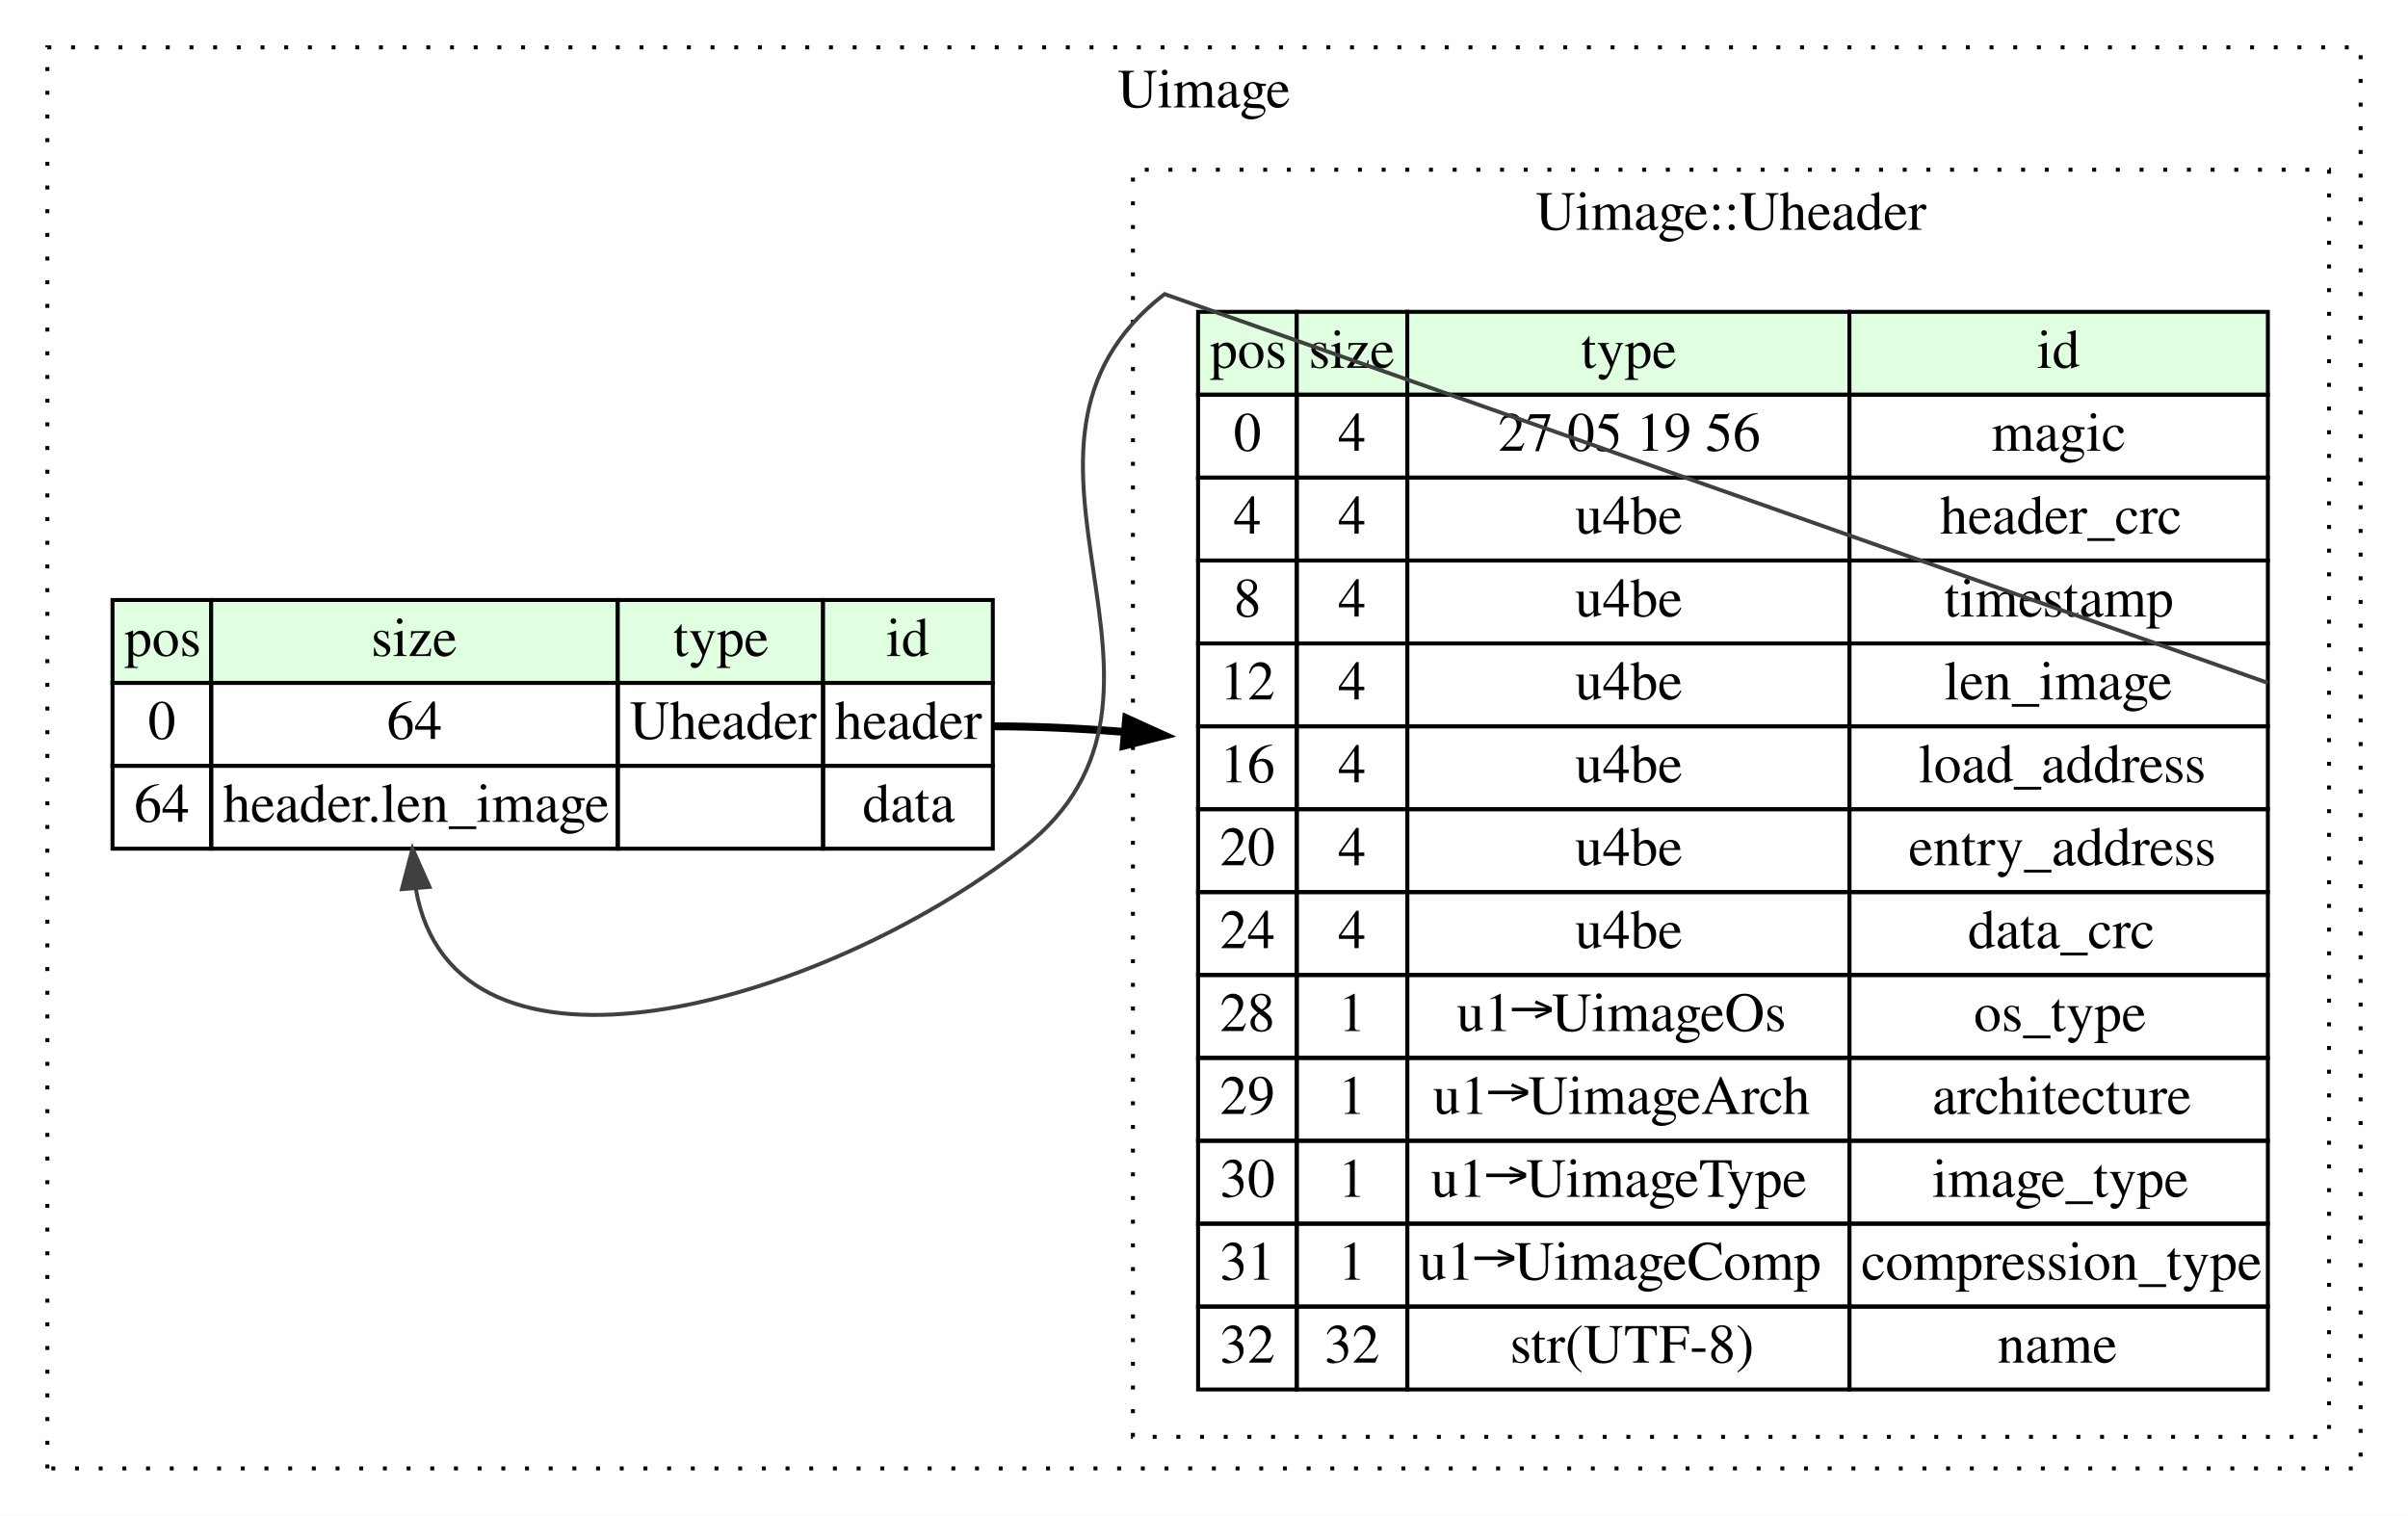
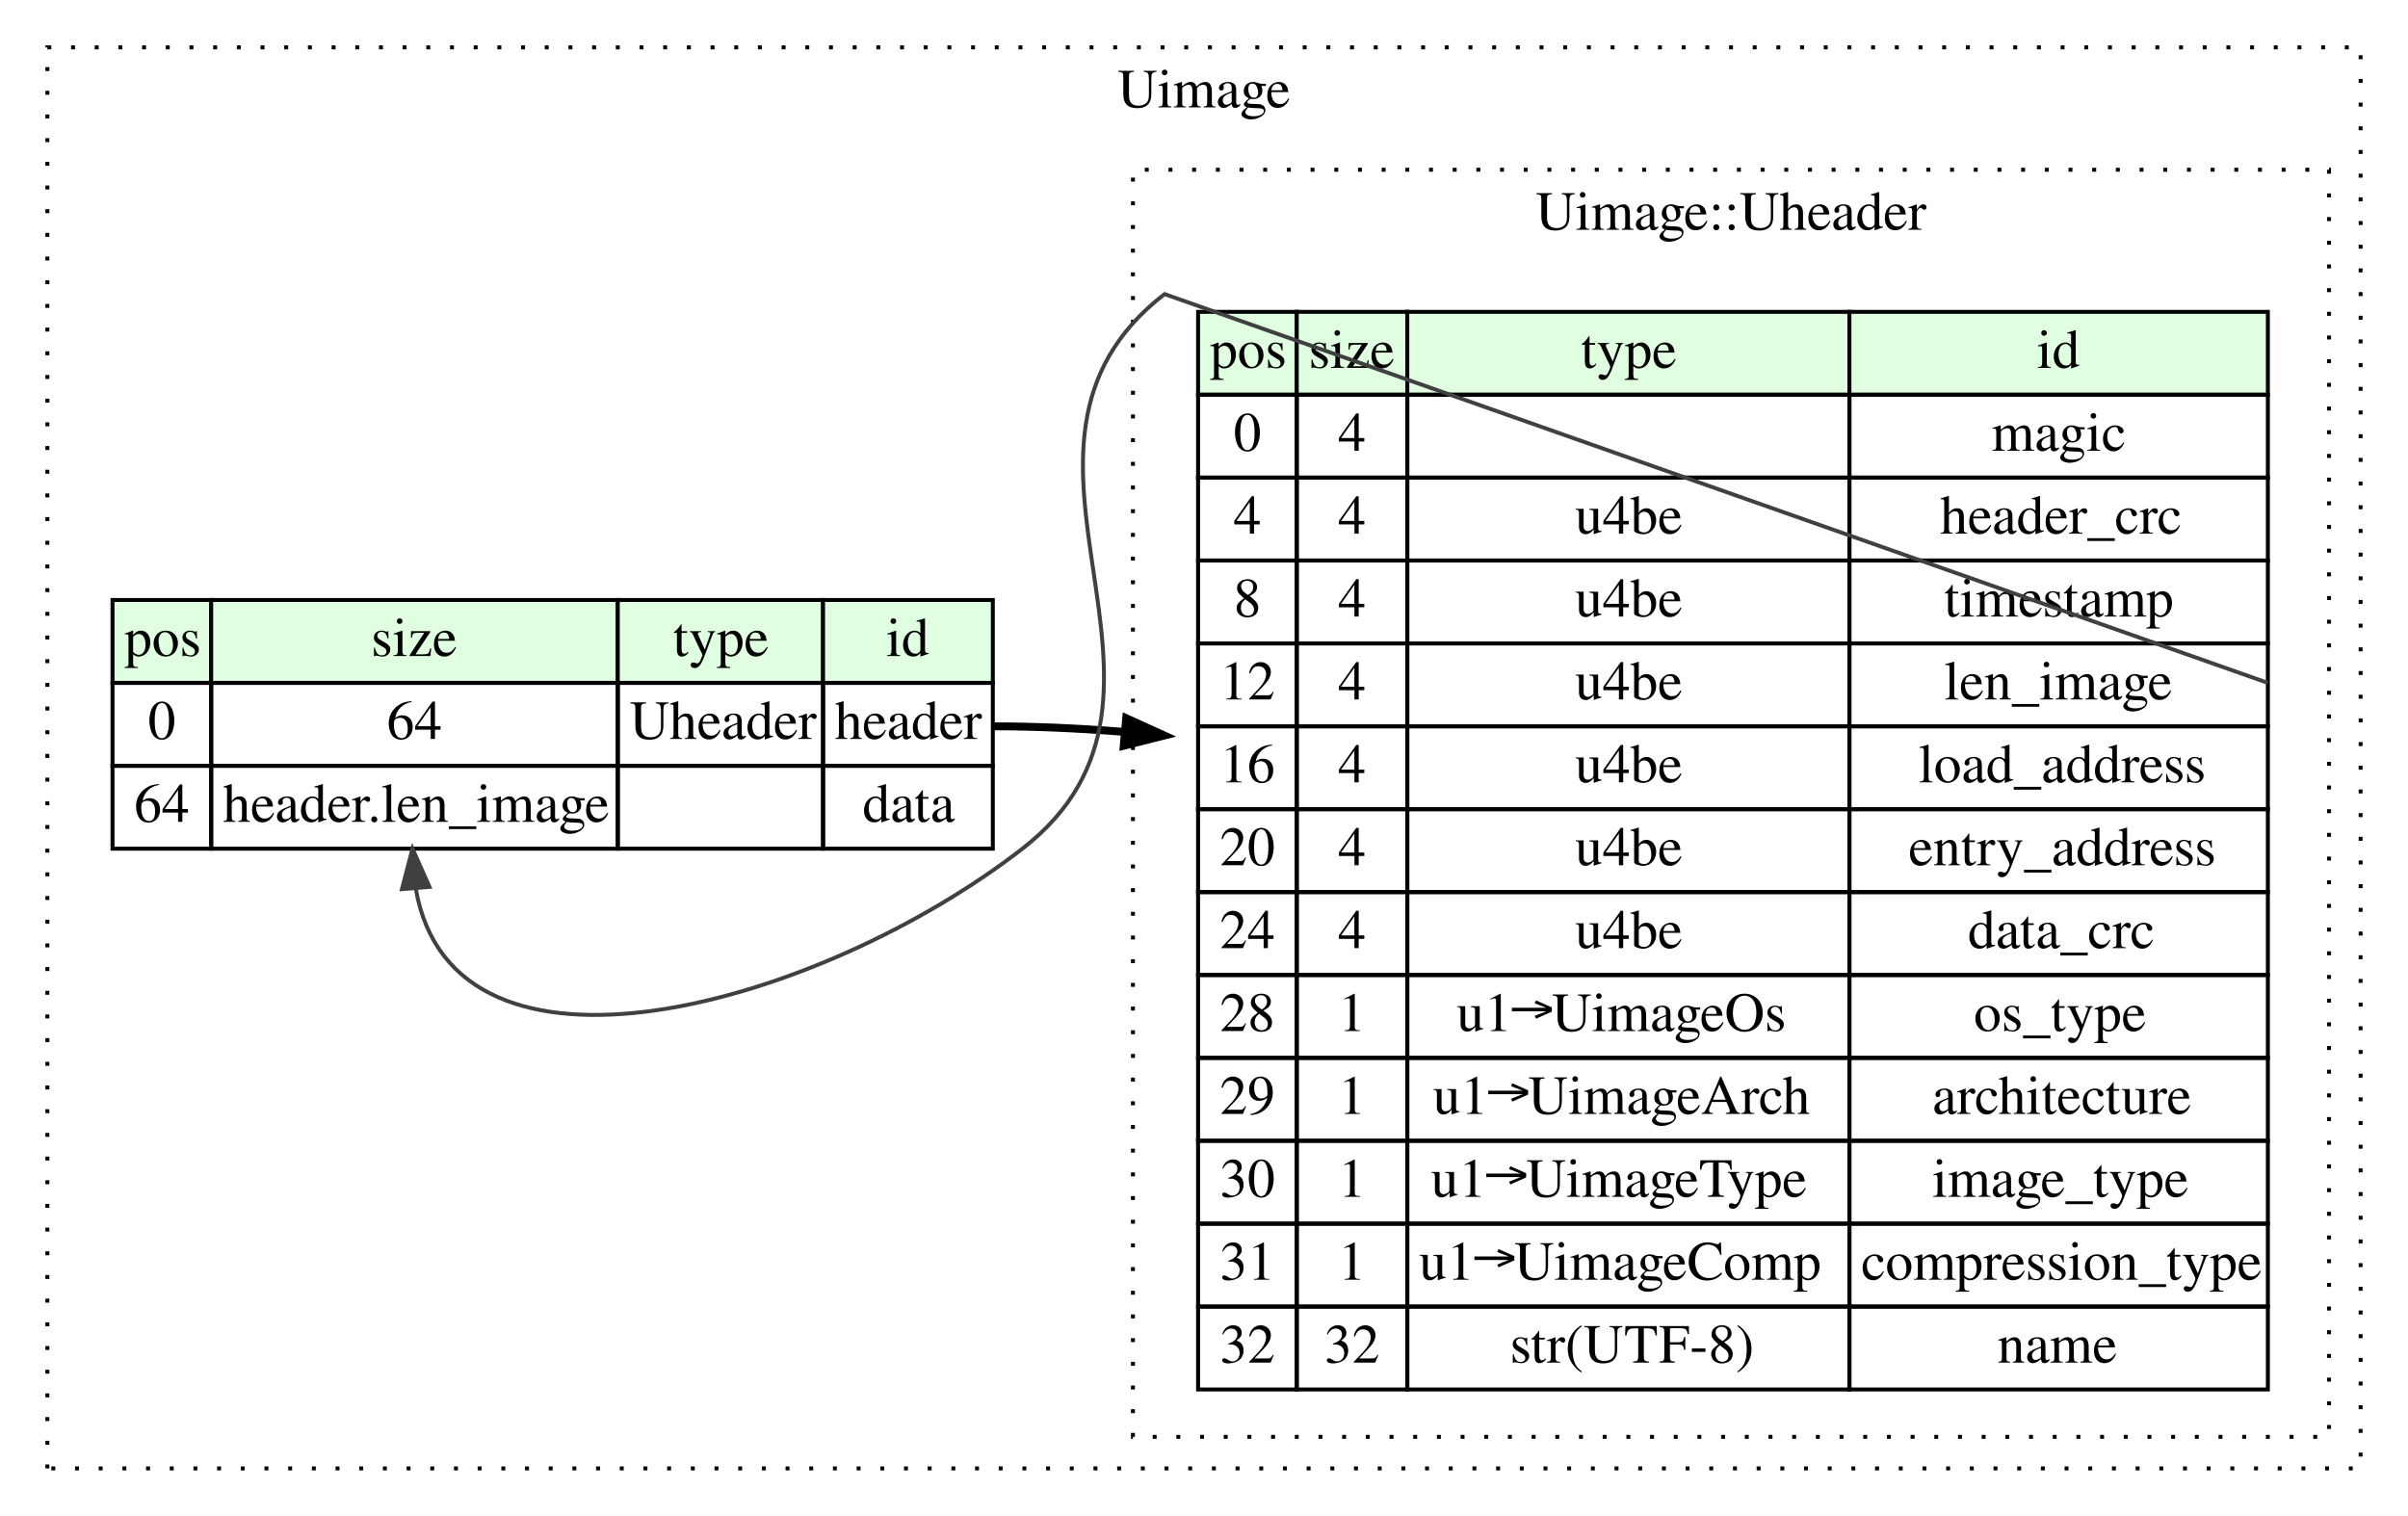
<svg xmlns="http://www.w3.org/2000/svg" width="610pt" height="384pt" viewBox="0.00 0.00 610.00 384.00">
  <g id="graph0" class="graph" transform="scale(1 1) rotate(0) translate(4 380)">
    <polygon fill="#ffffff" stroke="transparent" points="-4,4 -4,-380 606,-380 606,4 -4,4" />
    <g id="clust1" class="cluster">
      <polygon fill="none" stroke="#000000" stroke-dasharray="1,5" points="8,-8 8,-368 594,-368 594,-8 8,-8" />
      <text text-anchor="middle" x="301" y="-352.8" font-family="Times,serif" font-size="14.00" fill="#000000">Uimage</text>
    </g>
    <g id="clust2" class="cluster">
      <polygon fill="none" stroke="#000000" stroke-dasharray="1,5" points="283,-16 283,-337 586,-337 586,-16 283,-16" />
      <text text-anchor="middle" x="434.5" y="-321.8" font-family="Times,serif" font-size="14.00" fill="#000000">Uimage::Uheader</text>
    </g>
    <g id="node1" class="node">
      <polygon fill="#e0ffe0" stroke="transparent" points="24.5,-207 24.5,-228 49.5,-228 49.5,-207 24.5,-207" />
      <polygon fill="none" stroke="#000000" points="24.5,-207 24.5,-228 49.5,-228 49.5,-207 24.5,-207" />
      <text text-anchor="start" x="27.5" y="-213.8" font-family="Times,serif" font-size="14.00" fill="#000000">pos</text>
      <polygon fill="#e0ffe0" stroke="transparent" points="49.5,-207 49.5,-228 152.5,-228 152.5,-207 49.5,-207" />
      <polygon fill="none" stroke="#000000" points="49.5,-207 49.5,-228 152.5,-228 152.5,-207 49.5,-207" />
      <text text-anchor="start" x="90" y="-213.8" font-family="Times,serif" font-size="14.00" fill="#000000">size</text>
      <polygon fill="#e0ffe0" stroke="transparent" points="152.5,-207 152.5,-228 204.5,-228 204.5,-207 152.5,-207" />
      <polygon fill="none" stroke="#000000" points="152.5,-207 152.5,-228 204.5,-228 204.5,-207 152.5,-207" />
      <text text-anchor="start" x="166.5" y="-213.8" font-family="Times,serif" font-size="14.00" fill="#000000">type</text>
      <polygon fill="#e0ffe0" stroke="transparent" points="204.5,-207 204.5,-228 247.5,-228 247.5,-207 204.5,-207" />
      <polygon fill="none" stroke="#000000" points="204.5,-207 204.5,-228 247.5,-228 247.5,-207 204.5,-207" />
      <text text-anchor="start" x="220.5" y="-213.8" font-family="Times,serif" font-size="14.00" fill="#000000">id</text>
      <polygon fill="none" stroke="#000000" points="24.5,-186 24.5,-207 49.5,-207 49.5,-186 24.5,-186" />
      <text text-anchor="start" x="33.5" y="-192.8" font-family="Times,serif" font-size="14.00" fill="#000000">0</text>
      <polygon fill="none" stroke="#000000" points="49.5,-186 49.5,-207 152.5,-207 152.5,-186 49.5,-186" />
      <text text-anchor="start" x="94" y="-192.8" font-family="Times,serif" font-size="14.00" fill="#000000">64</text>
      <polygon fill="none" stroke="#000000" points="152.5,-186 152.5,-207 204.5,-207 204.5,-186 152.5,-186" />
      <text text-anchor="start" x="155.5" y="-192.8" font-family="Times,serif" font-size="14.00" fill="#000000">Uheader</text>
      <polygon fill="none" stroke="#000000" points="204.5,-186 204.5,-207 247.5,-207 247.5,-186 204.5,-186" />
      <text text-anchor="start" x="207.5" y="-192.8" font-family="Times,serif" font-size="14.00" fill="#000000">header</text>
      <polygon fill="none" stroke="#000000" points="24.5,-165 24.5,-186 49.5,-186 49.5,-165 24.5,-165" />
      <text text-anchor="start" x="30" y="-171.8" font-family="Times,serif" font-size="14.00" fill="#000000">64</text>
      <polygon fill="none" stroke="#000000" points="49.5,-165 49.5,-186 152.5,-186 152.5,-165 49.5,-165" />
      <text text-anchor="start" x="52.5" y="-171.8" font-family="Times,serif" font-size="14.00" fill="#000000">header.len_image</text>
      <polygon fill="none" stroke="#000000" points="152.5,-165 152.5,-186 204.5,-186 204.5,-165 152.5,-165" />
      <polygon fill="none" stroke="#000000" points="204.5,-165 204.5,-186 247.5,-186 247.5,-165 204.5,-165" />
      <text text-anchor="start" x="214.5" y="-171.8" font-family="Times,serif" font-size="14.00" fill="#000000">data</text>
    </g>
    <g id="node2" class="node">
      <polygon fill="#e0ffe0" stroke="transparent" points="299.5,-280 299.5,-301 324.5,-301 324.5,-280 299.5,-280" />
      <polygon fill="none" stroke="#000000" points="299.5,-280 299.5,-301 324.5,-301 324.5,-280 299.5,-280" />
      <text text-anchor="start" x="302.5" y="-286.8" font-family="Times,serif" font-size="14.00" fill="#000000">pos</text>
      <polygon fill="#e0ffe0" stroke="transparent" points="324.5,-280 324.5,-301 352.5,-301 352.5,-280 324.5,-280" />
      <polygon fill="none" stroke="#000000" points="324.5,-280 324.5,-301 352.5,-301 352.5,-280 324.5,-280" />
      <text text-anchor="start" x="327.5" y="-286.8" font-family="Times,serif" font-size="14.00" fill="#000000">size</text>
      <polygon fill="#e0ffe0" stroke="transparent" points="352.5,-280 352.5,-301 464.5,-301 464.5,-280 352.5,-280" />
      <polygon fill="none" stroke="#000000" points="352.5,-280 352.5,-301 464.5,-301 464.5,-280 352.5,-280" />
      <text text-anchor="start" x="396.5" y="-286.8" font-family="Times,serif" font-size="14.00" fill="#000000">type</text>
      <polygon fill="#e0ffe0" stroke="transparent" points="464.5,-280 464.5,-301 570.5,-301 570.5,-280 464.5,-280" />
      <polygon fill="none" stroke="#000000" points="464.5,-280 464.5,-301 570.5,-301 570.5,-280 464.5,-280" />
      <text text-anchor="start" x="512" y="-286.8" font-family="Times,serif" font-size="14.00" fill="#000000">id</text>
      <polygon fill="none" stroke="#000000" points="299.5,-259 299.5,-280 324.5,-280 324.5,-259 299.5,-259" />
      <text text-anchor="start" x="308.5" y="-265.8" font-family="Times,serif" font-size="14.00" fill="#000000">0</text>
      <polygon fill="none" stroke="#000000" points="324.5,-259 324.5,-280 352.5,-280 352.5,-259 324.5,-259" />
      <text text-anchor="start" x="335" y="-265.8" font-family="Times,serif" font-size="14.00" fill="#000000">4</text>
      <polygon fill="none" stroke="#000000" points="352.5,-259 352.5,-280 464.5,-280 464.5,-259 352.5,-259" />
-       <text text-anchor="start" x="375.5" y="-265.8" font-family="Times,serif" font-size="14.00" fill="#000000">27 05 19 56</text>
      <polygon fill="none" stroke="#000000" points="464.5,-259 464.5,-280 570.5,-280 570.5,-259 464.5,-259" />
      <text text-anchor="start" x="500.5" y="-265.8" font-family="Times,serif" font-size="14.00" fill="#000000">magic</text>
      <polygon fill="none" stroke="#000000" points="299.5,-238 299.5,-259 324.5,-259 324.5,-238 299.5,-238" />
      <text text-anchor="start" x="308.5" y="-244.8" font-family="Times,serif" font-size="14.00" fill="#000000">4</text>
      <polygon fill="none" stroke="#000000" points="324.5,-238 324.5,-259 352.5,-259 352.5,-238 324.5,-238" />
      <text text-anchor="start" x="335" y="-244.8" font-family="Times,serif" font-size="14.00" fill="#000000">4</text>
      <polygon fill="none" stroke="#000000" points="352.5,-238 352.5,-259 464.5,-259 464.5,-238 352.5,-238" />
      <text text-anchor="start" x="395" y="-244.8" font-family="Times,serif" font-size="14.00" fill="#000000">u4be</text>
      <polygon fill="none" stroke="#000000" points="464.5,-238 464.5,-259 570.5,-259 570.5,-238 464.5,-238" />
      <text text-anchor="start" x="487.5" y="-244.8" font-family="Times,serif" font-size="14.00" fill="#000000">header_crc</text>
      <polygon fill="none" stroke="#000000" points="299.5,-217 299.5,-238 324.5,-238 324.5,-217 299.5,-217" />
      <text text-anchor="start" x="308.5" y="-223.8" font-family="Times,serif" font-size="14.00" fill="#000000">8</text>
      <polygon fill="none" stroke="#000000" points="324.5,-217 324.5,-238 352.5,-238 352.5,-217 324.5,-217" />
      <text text-anchor="start" x="335" y="-223.8" font-family="Times,serif" font-size="14.00" fill="#000000">4</text>
      <polygon fill="none" stroke="#000000" points="352.5,-217 352.5,-238 464.5,-238 464.5,-217 352.5,-217" />
      <text text-anchor="start" x="395" y="-223.8" font-family="Times,serif" font-size="14.00" fill="#000000">u4be</text>
      <polygon fill="none" stroke="#000000" points="464.5,-217 464.5,-238 570.5,-238 570.5,-217 464.5,-217" />
      <text text-anchor="start" x="488.5" y="-223.8" font-family="Times,serif" font-size="14.00" fill="#000000">timestamp</text>
      <polygon fill="none" stroke="#000000" points="299.5,-196 299.5,-217 324.5,-217 324.5,-196 299.5,-196" />
      <text text-anchor="start" x="305" y="-202.8" font-family="Times,serif" font-size="14.00" fill="#000000">12</text>
      <polygon fill="none" stroke="#000000" points="324.5,-196 324.5,-217 352.5,-217 352.5,-196 324.5,-196" />
      <text text-anchor="start" x="335" y="-202.8" font-family="Times,serif" font-size="14.00" fill="#000000">4</text>
      <polygon fill="none" stroke="#000000" points="352.5,-196 352.5,-217 464.5,-217 464.5,-196 352.5,-196" />
      <text text-anchor="start" x="395" y="-202.8" font-family="Times,serif" font-size="14.00" fill="#000000">u4be</text>
      <polygon fill="none" stroke="#000000" points="464.5,-196 464.5,-217 570.5,-217 570.5,-196 464.5,-196" />
      <text text-anchor="start" x="488.5" y="-202.8" font-family="Times,serif" font-size="14.00" fill="#000000">len_image</text>
      <polygon fill="none" stroke="#000000" points="299.5,-175 299.5,-196 324.5,-196 324.5,-175 299.5,-175" />
      <text text-anchor="start" x="305" y="-181.8" font-family="Times,serif" font-size="14.00" fill="#000000">16</text>
      <polygon fill="none" stroke="#000000" points="324.5,-175 324.5,-196 352.5,-196 352.5,-175 324.5,-175" />
      <text text-anchor="start" x="335" y="-181.8" font-family="Times,serif" font-size="14.00" fill="#000000">4</text>
      <polygon fill="none" stroke="#000000" points="352.5,-175 352.5,-196 464.5,-196 464.5,-175 352.5,-175" />
      <text text-anchor="start" x="395" y="-181.8" font-family="Times,serif" font-size="14.00" fill="#000000">u4be</text>
      <polygon fill="none" stroke="#000000" points="464.5,-175 464.5,-196 570.5,-196 570.5,-175 464.5,-175" />
      <text text-anchor="start" x="482" y="-181.8" font-family="Times,serif" font-size="14.00" fill="#000000">load_address</text>
      <polygon fill="none" stroke="#000000" points="299.5,-154 299.5,-175 324.5,-175 324.5,-154 299.5,-154" />
      <text text-anchor="start" x="305" y="-160.8" font-family="Times,serif" font-size="14.00" fill="#000000">20</text>
      <polygon fill="none" stroke="#000000" points="324.5,-154 324.5,-175 352.5,-175 352.5,-154 324.5,-154" />
      <text text-anchor="start" x="335" y="-160.8" font-family="Times,serif" font-size="14.00" fill="#000000">4</text>
      <polygon fill="none" stroke="#000000" points="352.5,-154 352.5,-175 464.5,-175 464.5,-154 352.5,-154" />
      <text text-anchor="start" x="395" y="-160.8" font-family="Times,serif" font-size="14.00" fill="#000000">u4be</text>
      <polygon fill="none" stroke="#000000" points="464.5,-154 464.5,-175 570.5,-175 570.5,-154 464.5,-154" />
      <text text-anchor="start" x="479.5" y="-160.8" font-family="Times,serif" font-size="14.00" fill="#000000">entry_address</text>
      <polygon fill="none" stroke="#000000" points="299.5,-133 299.5,-154 324.5,-154 324.5,-133 299.5,-133" />
      <text text-anchor="start" x="305" y="-139.8" font-family="Times,serif" font-size="14.00" fill="#000000">24</text>
      <polygon fill="none" stroke="#000000" points="324.5,-133 324.5,-154 352.5,-154 352.5,-133 324.5,-133" />
      <text text-anchor="start" x="335" y="-139.8" font-family="Times,serif" font-size="14.00" fill="#000000">4</text>
      <polygon fill="none" stroke="#000000" points="352.5,-133 352.5,-154 464.5,-154 464.5,-133 352.5,-133" />
      <text text-anchor="start" x="395" y="-139.8" font-family="Times,serif" font-size="14.00" fill="#000000">u4be</text>
      <polygon fill="none" stroke="#000000" points="464.5,-133 464.5,-154 570.5,-154 570.5,-133 464.5,-133" />
      <text text-anchor="start" x="494.5" y="-139.8" font-family="Times,serif" font-size="14.00" fill="#000000">data_crc</text>
      <polygon fill="none" stroke="#000000" points="299.5,-112 299.5,-133 324.5,-133 324.5,-112 299.5,-112" />
      <text text-anchor="start" x="305" y="-118.8" font-family="Times,serif" font-size="14.00" fill="#000000">28</text>
      <polygon fill="none" stroke="#000000" points="324.5,-112 324.5,-133 352.5,-133 352.5,-112 324.5,-112" />
      <text text-anchor="start" x="335" y="-118.8" font-family="Times,serif" font-size="14.00" fill="#000000">1</text>
      <polygon fill="none" stroke="#000000" points="352.5,-112 352.5,-133 464.5,-133 464.5,-112 352.5,-112" />
      <text text-anchor="start" x="365" y="-118.8" font-family="Times,serif" font-size="14.00" fill="#000000">u1→UimageOs</text>
      <polygon fill="none" stroke="#000000" points="464.5,-112 464.5,-133 570.5,-133 570.5,-112 464.5,-112" />
      <text text-anchor="start" x="496" y="-118.8" font-family="Times,serif" font-size="14.00" fill="#000000">os_type</text>
      <polygon fill="none" stroke="#000000" points="299.5,-91 299.5,-112 324.5,-112 324.5,-91 299.5,-91" />
      <text text-anchor="start" x="305" y="-97.8" font-family="Times,serif" font-size="14.00" fill="#000000">29</text>
      <polygon fill="none" stroke="#000000" points="324.5,-91 324.5,-112 352.5,-112 352.5,-91 324.5,-91" />
      <text text-anchor="start" x="335" y="-97.8" font-family="Times,serif" font-size="14.00" fill="#000000">1</text>
      <polygon fill="none" stroke="#000000" points="352.5,-91 352.5,-112 464.5,-112 464.5,-91 352.5,-91" />
      <text text-anchor="start" x="359" y="-97.8" font-family="Times,serif" font-size="14.00" fill="#000000">u1→UimageArch</text>
      <polygon fill="none" stroke="#000000" points="464.5,-91 464.5,-112 570.5,-112 570.5,-91 464.5,-91" />
      <text text-anchor="start" x="485.5" y="-97.8" font-family="Times,serif" font-size="14.00" fill="#000000">architecture</text>
      <polygon fill="none" stroke="#000000" points="299.5,-70 299.5,-91 324.5,-91 324.5,-70 299.5,-70" />
      <text text-anchor="start" x="305" y="-76.8" font-family="Times,serif" font-size="14.00" fill="#000000">30</text>
      <polygon fill="none" stroke="#000000" points="324.5,-70 324.5,-91 352.5,-91 352.5,-70 324.5,-70" />
      <text text-anchor="start" x="335" y="-76.8" font-family="Times,serif" font-size="14.00" fill="#000000">1</text>
      <polygon fill="none" stroke="#000000" points="352.5,-70 352.5,-91 464.5,-91 464.5,-70 352.5,-70" />
      <text text-anchor="start" x="358.5" y="-76.8" font-family="Times,serif" font-size="14.00" fill="#000000">u1→UimageType</text>
      <polygon fill="none" stroke="#000000" points="464.5,-70 464.5,-91 570.5,-91 570.5,-70 464.5,-70" />
      <text text-anchor="start" x="485.5" y="-76.8" font-family="Times,serif" font-size="14.00" fill="#000000">image_type</text>
      <polygon fill="none" stroke="#000000" points="299.5,-49 299.5,-70 324.5,-70 324.5,-49 299.5,-49" />
      <text text-anchor="start" x="305" y="-55.8" font-family="Times,serif" font-size="14.00" fill="#000000">31</text>
      <polygon fill="none" stroke="#000000" points="324.5,-49 324.5,-70 352.5,-70 352.5,-49 324.5,-49" />
      <text text-anchor="start" x="335" y="-55.8" font-family="Times,serif" font-size="14.00" fill="#000000">1</text>
      <polygon fill="none" stroke="#000000" points="352.5,-49 352.5,-70 464.5,-70 464.5,-49 352.5,-49" />
      <text text-anchor="start" x="355.5" y="-55.8" font-family="Times,serif" font-size="14.00" fill="#000000">u1→UimageComp</text>
      <polygon fill="none" stroke="#000000" points="464.5,-49 464.5,-70 570.5,-70 570.5,-49 464.5,-49" />
      <text text-anchor="start" x="467.5" y="-55.8" font-family="Times,serif" font-size="14.00" fill="#000000">compression_type</text>
      <polygon fill="none" stroke="#000000" points="299.5,-28 299.5,-49 324.5,-49 324.5,-28 299.5,-28" />
      <text text-anchor="start" x="305" y="-34.8" font-family="Times,serif" font-size="14.00" fill="#000000">32</text>
      <polygon fill="none" stroke="#000000" points="324.5,-28 324.5,-49 352.5,-49 352.5,-28 324.5,-28" />
      <text text-anchor="start" x="331.5" y="-34.8" font-family="Times,serif" font-size="14.00" fill="#000000">32</text>
      <polygon fill="none" stroke="#000000" points="352.5,-28 352.5,-49 464.5,-49 464.5,-28 352.5,-28" />
      <text text-anchor="start" x="378.5" y="-34.8" font-family="Times,serif" font-size="14.00" fill="#000000">str(UTF-8)</text>
      <polygon fill="none" stroke="#000000" points="464.5,-28 464.5,-49 570.5,-49 570.5,-28 464.5,-28" />
      <text text-anchor="start" x="502" y="-34.8" font-family="Times,serif" font-size="14.00" fill="#000000">name</text>
    </g>
    <g id="edge1" class="edge">
      <path fill="none" stroke="#000000" stroke-width="2" d="M247.5,-196C258.334,-196 269.474,-195.487 280.663,-194.594" />
      <polygon fill="#000000" stroke="#000000" stroke-width="2" points="281.297,-198.051 290.944,-193.67 280.671,-191.079 281.297,-198.051" />
    </g>
    <g id="edge2" class="edge">
      <path fill="none" stroke="#404040" d="M570.5,-207C570.5,-207 291,-305.5 291,-305.5 240.075,-265.978 305.925,-204.522 255,-165 203.614,-125.12 110.946,-99.178 101.315,-154.919" />
      <polygon fill="#404040" stroke="#404040" points="97.817,-154.75 100.5,-165 104.794,-155.315 97.817,-154.75" />
    </g>
  </g>
</svg>
